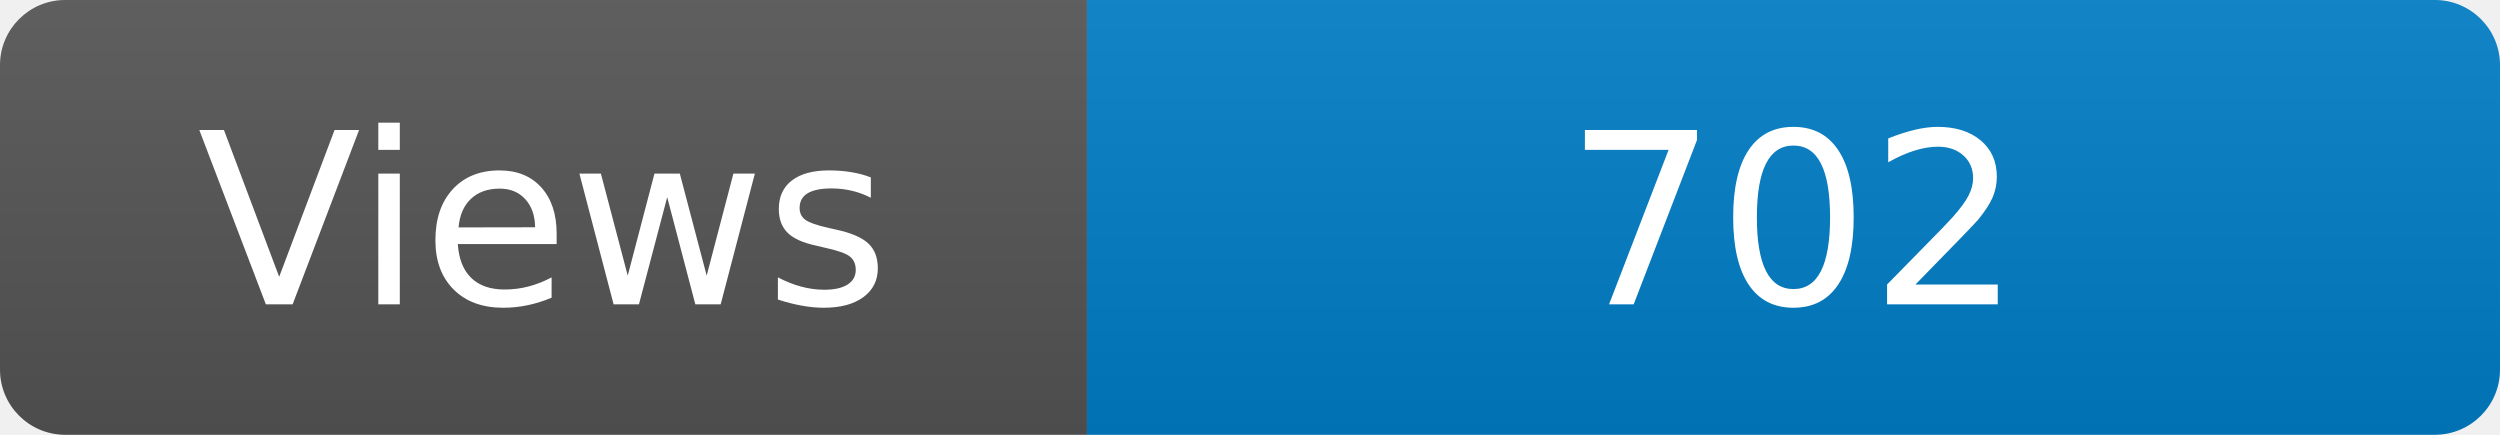
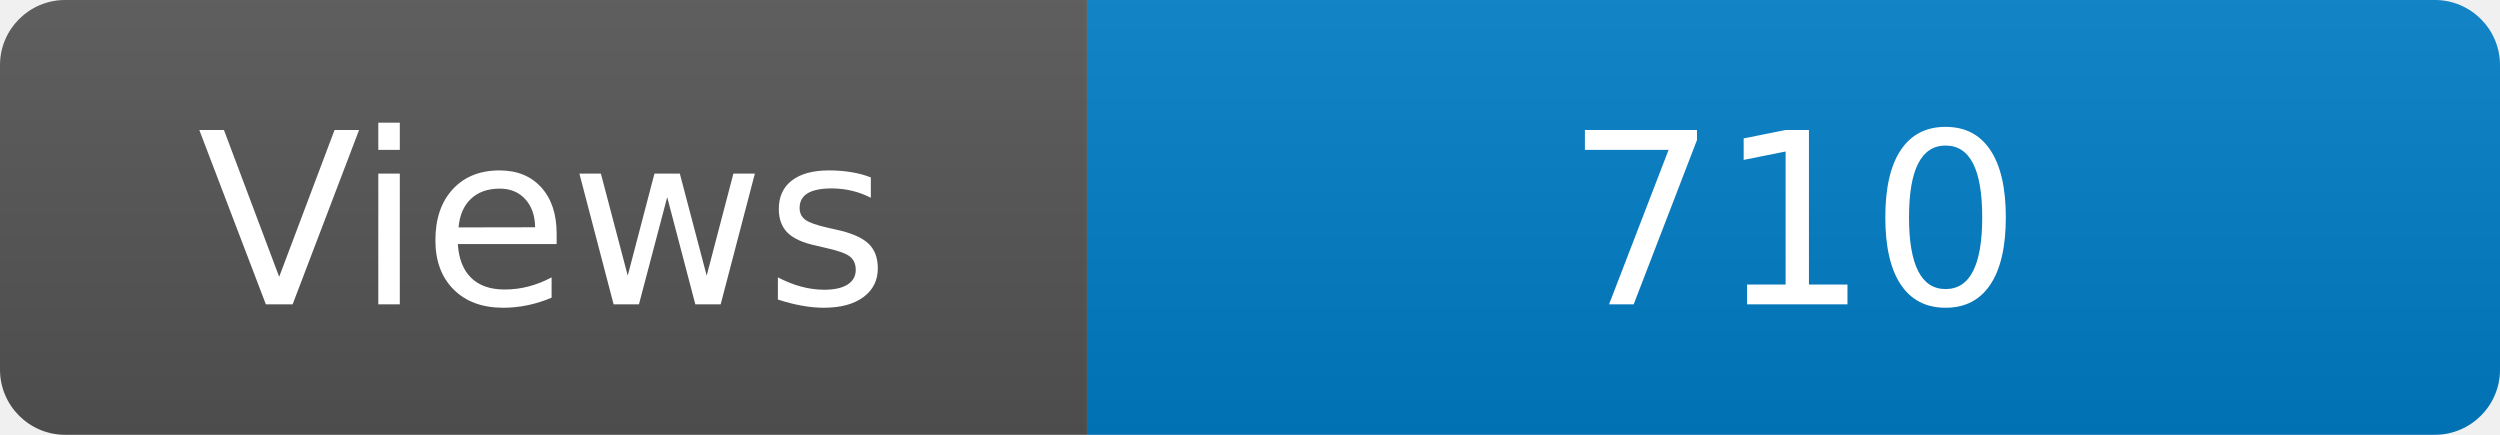
<svg xmlns="http://www.w3.org/2000/svg" width="115" height="20" role="img" aria-label="Maintained?: yes">
  <linearGradient id="s" x2="0" y2="100%">
    <stop offset="0" stop-color="#bbb" stop-opacity=".1" />
    <stop offset="1" stop-opacity=".1" />
  </linearGradient>
  <clipPath id="r">
    <rect width="115" height="20" rx="3" fill="#fff" />
  </clipPath>
  <g clip-path="url(#r)">
    <rect width="50" height="20" fill="#555" />
    <rect x="50" width="160" height="20" fill="#007ec6" />
    <rect width="115" height="20" fill="url(#s)" />
  </g>
  <g fill="#fff" text-anchor="middle" font-family="Verdana,Geneva,DejaVu Sans,sans-serif" font-size="110">
    <text x="250" y="140" transform="scale(.1)" fill="#fff">Views</text>
-     <text x="825" y="140" transform="scale(.1)" fill="#fff">702</text>
+     <text x="825" y="140" transform="scale(.1)" fill="#fff">710</text>
  </g>
</svg>
